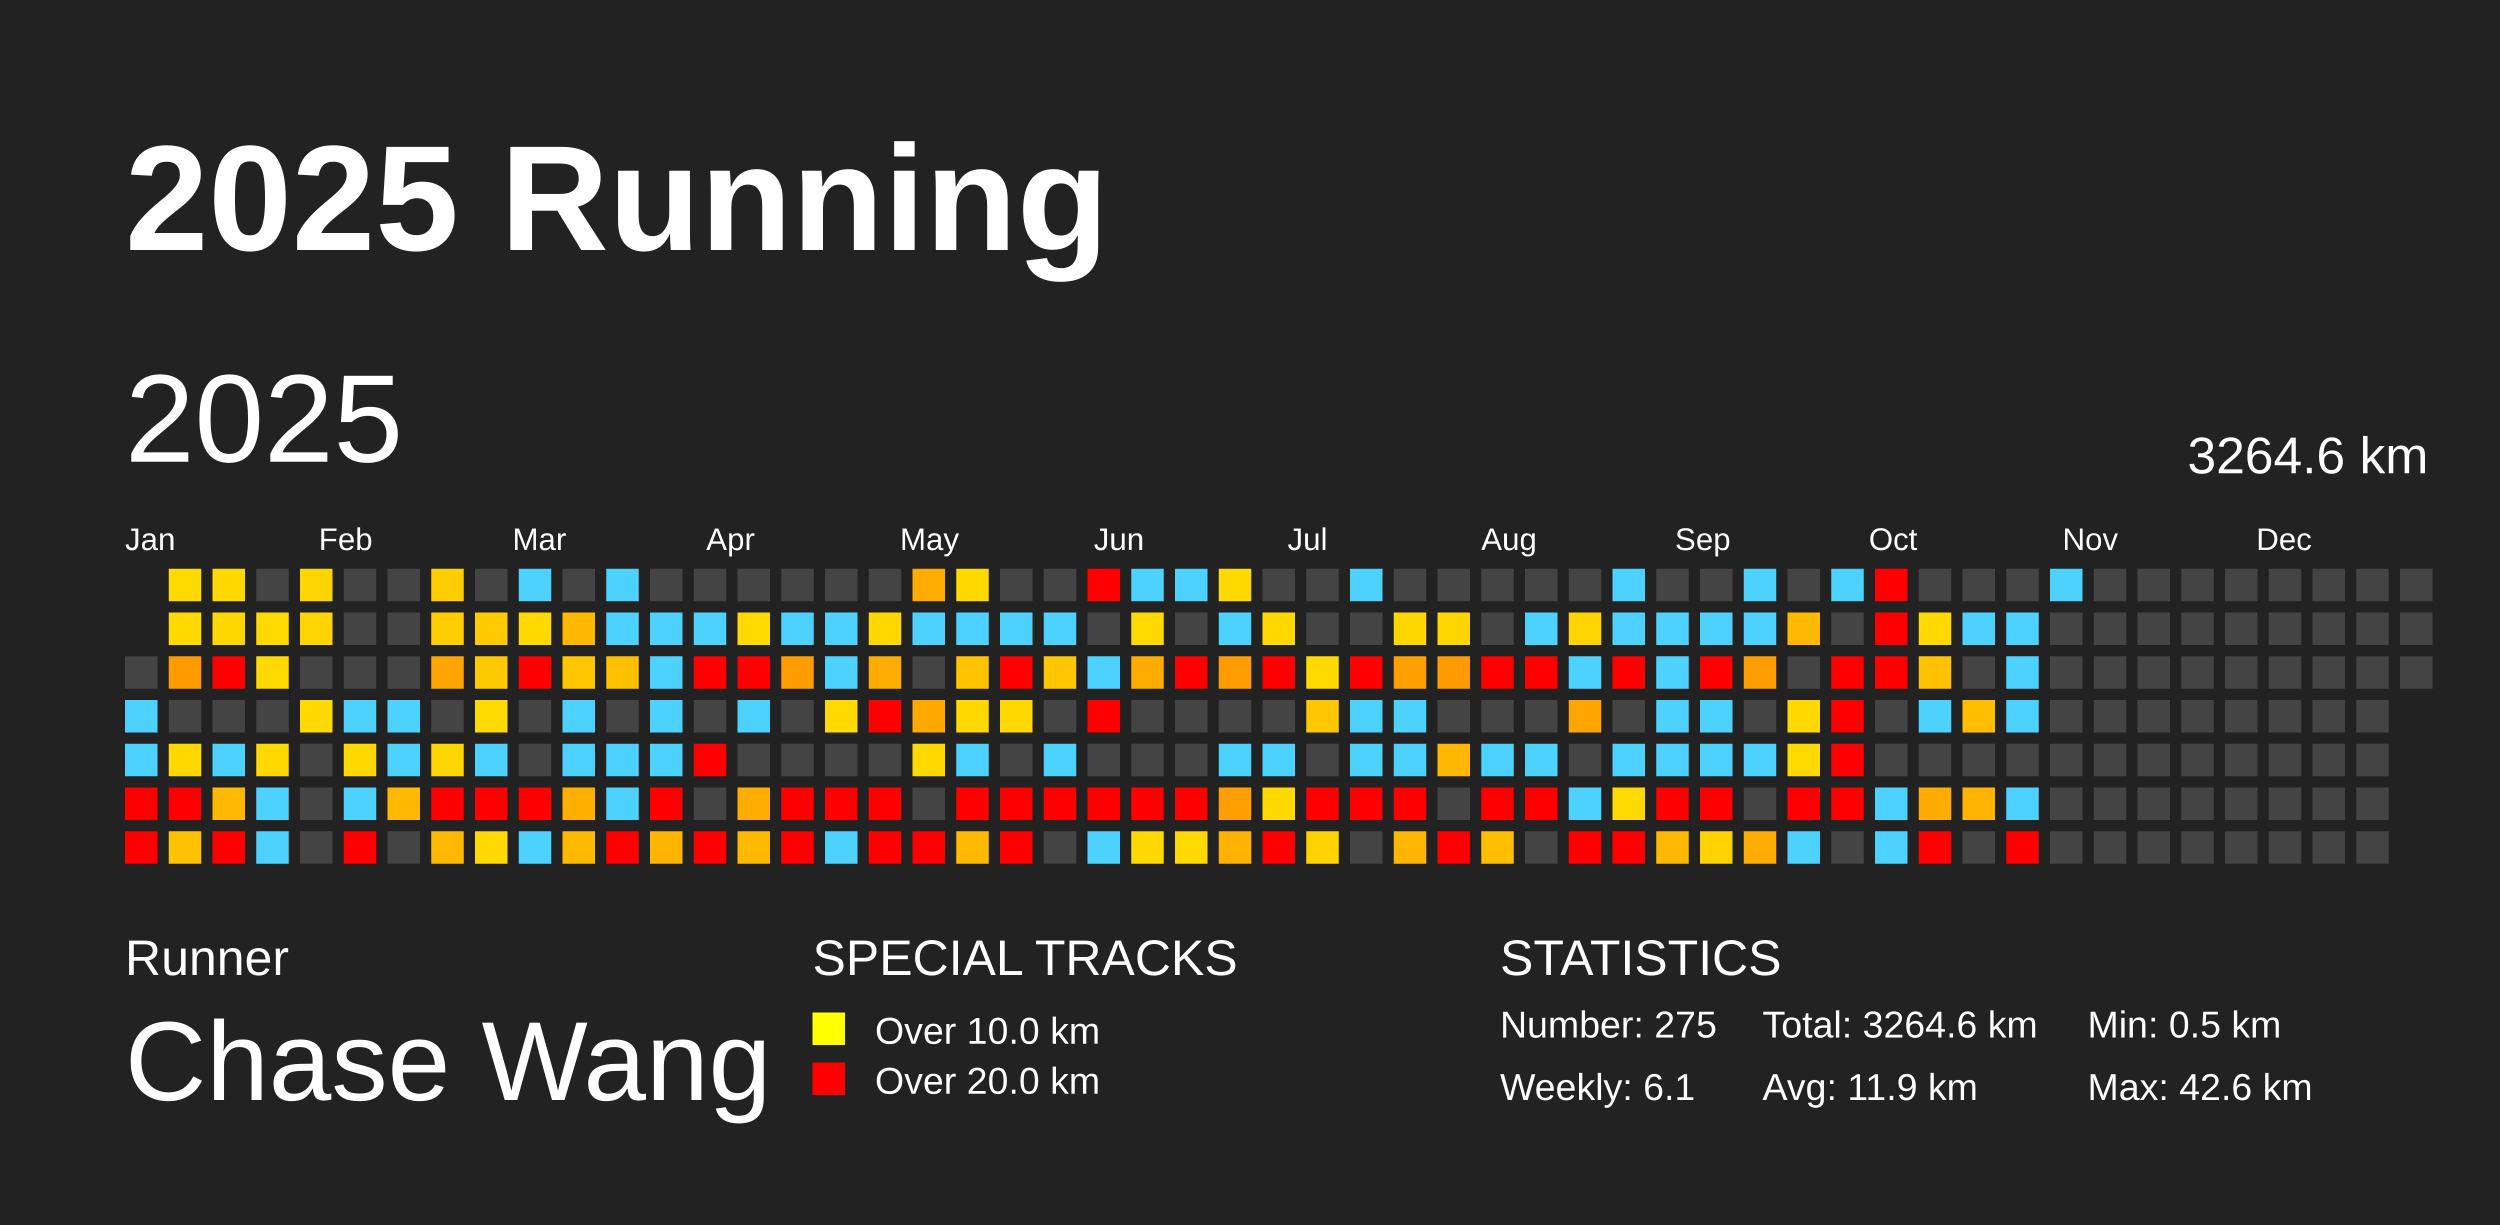
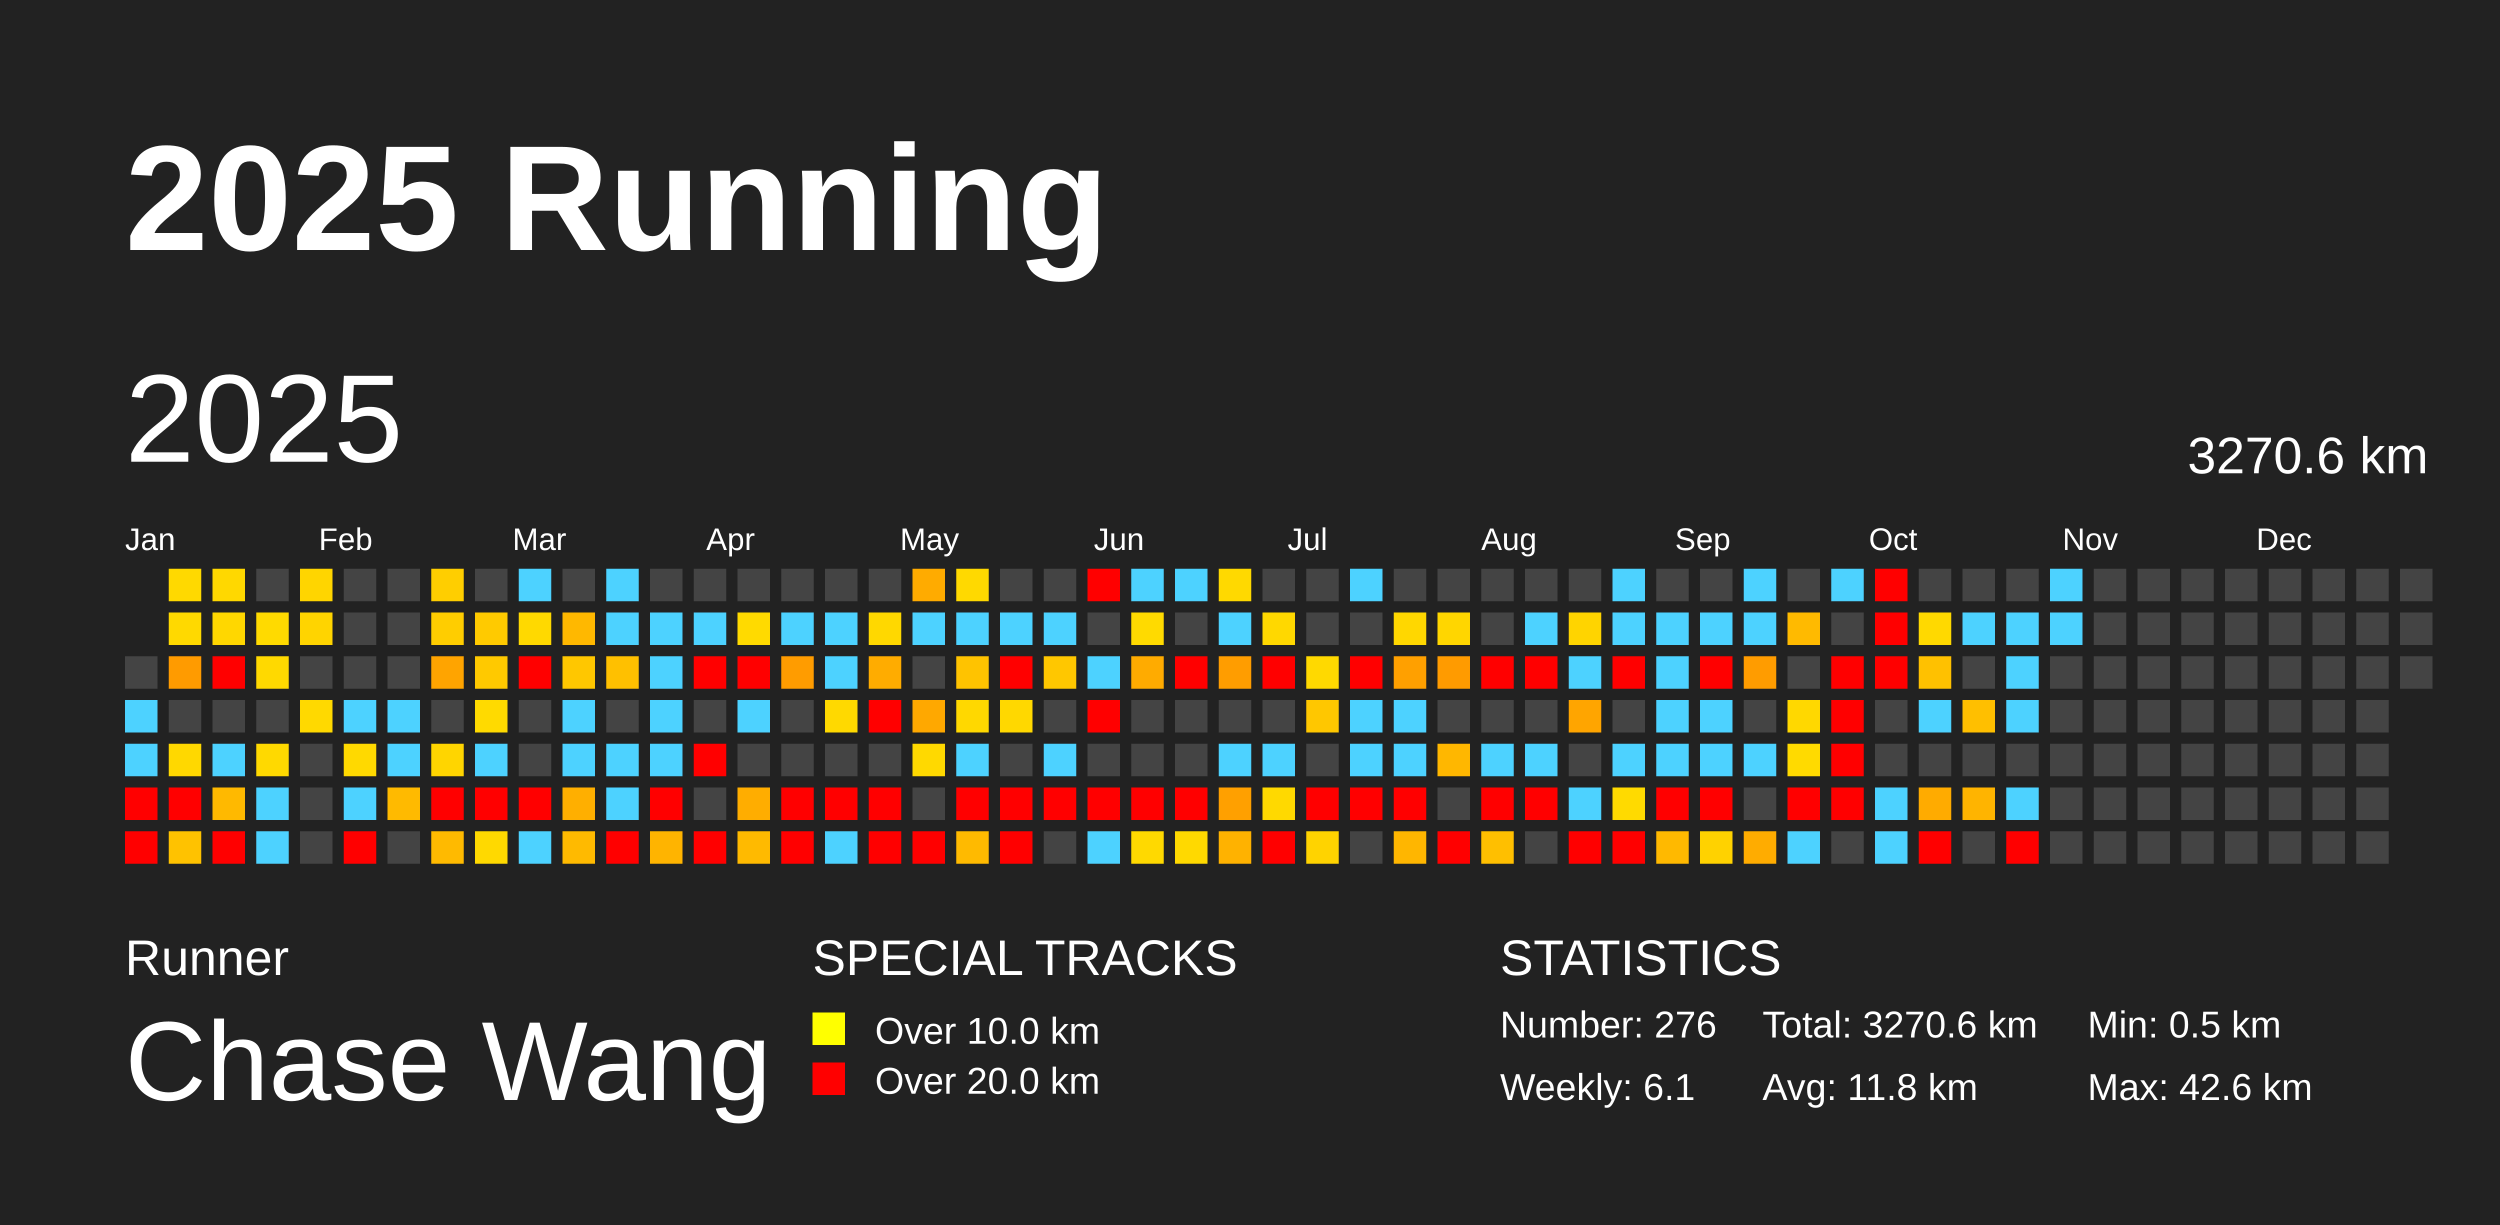
<svg xmlns="http://www.w3.org/2000/svg" baseProfile="full" height="98mm" version="1.1" viewBox="0,0,200,98" width="200mm">
  <defs />
  <rect fill="#222222" height="98" width="200" x="0" y="0" />
  <text fill="#FFFFFF" style="font-size:12px; font-family:Arial; font-weight:bold;" x="10" y="20">2025 Running</text>
  <text fill="#FFFFFF" style="font-size:4px; font-family:Arial" x="10" y="78">Runner</text>
  <text fill="#FFFFFF" style="font-size:9px; font-family:Arial" x="10" y="88">Chase Wang</text>
  <text fill="#FFFFFF" style="font-size:4px; font-family:Arial" x="65" y="78">SPECIAL TRACKS</text>
  <rect fill="yellow" height="2.6" width="2.6" x="65" y="81" />
  <text fill="#FFFFFF" style="font-size:3px; font-family:Arial" x="70" y="83.5">Over 10.0 km</text>
  <rect fill="red" height="2.6" width="2.6" x="65" y="85" />
  <text fill="#FFFFFF" style="font-size:3px; font-family:Arial" x="70" y="87.5">Over 20.0 km</text>
  <text fill="#FFFFFF" style="font-size:4px; font-family:Arial" x="120" y="78">STATISTICS</text>
-   <text fill="#FFFFFF" style="font-size:3px; font-family:Arial" x="120" y="83">Number: 275</text>
+   <text fill="#FFFFFF" style="font-size:3px; font-family:Arial" x="120" y="83">Number: 276</text>
  <text fill="#FFFFFF" style="font-size:3px; font-family:Arial" x="120" y="88">Weekly: 6.1</text>
-   <text fill="#FFFFFF" style="font-size:3px; font-family:Arial" x="141" y="83">Total: 3264.6 km</text>
-   <text fill="#FFFFFF" style="font-size:3px; font-family:Arial" x="141" y="88">Avg: 11.9 km</text>
+   <text fill="#FFFFFF" style="font-size:3px; font-family:Arial" x="141" y="83">Total: 3270.6 km</text>
+   <text fill="#FFFFFF" style="font-size:3px; font-family:Arial" x="141" y="88">Avg: 11.8 km</text>
  <text fill="#FFFFFF" style="font-size:3px; font-family:Arial" x="167" y="83">Min: 0.5 km</text>
  <text fill="#FFFFFF" style="font-size:3px; font-family:Arial" x="167" y="88">Max: 42.6 km</text>
  <text dominant-baseline="hanging" fill="#FFFFFF" style="font-size:10.0px; font-family:Arial;" x="10" y="30">2025</text>
-   <text dominant-baseline="hanging" fill="#FFFFFF" style="font-size:4.125px; font-family:Arial;" x="175" y="35">3264.6 km</text>
+   <text dominant-baseline="hanging" fill="#FFFFFF" style="font-size:4.125px; font-family:Arial;" x="175" y="35">3270.6 km</text>
  <text fill="#FFFFFF" style="font-size:2.5px; font-family:Arial" x="10.0" y="44">Jan</text>
  <text fill="#FFFFFF" style="font-size:2.5px; font-family:Arial" x="25.5" y="44">Feb</text>
  <text fill="#FFFFFF" style="font-size:2.5px; font-family:Arial" x="41.0" y="44">Mar</text>
  <text fill="#FFFFFF" style="font-size:2.5px; font-family:Arial" x="56.5" y="44">Apr</text>
  <text fill="#FFFFFF" style="font-size:2.5px; font-family:Arial" x="72.0" y="44">May</text>
  <text fill="#FFFFFF" style="font-size:2.5px; font-family:Arial" x="87.5" y="44">Jun</text>
  <text fill="#FFFFFF" style="font-size:2.5px; font-family:Arial" x="103.0" y="44">Jul</text>
  <text fill="#FFFFFF" style="font-size:2.5px; font-family:Arial" x="118.5" y="44">Aug</text>
  <text fill="#FFFFFF" style="font-size:2.5px; font-family:Arial" x="134.0" y="44">Sep</text>
  <text fill="#FFFFFF" style="font-size:2.5px; font-family:Arial" x="149.5" y="44">Oct</text>
  <text fill="#FFFFFF" style="font-size:2.5px; font-family:Arial" x="165.0" y="44">Nov</text>
  <text fill="#FFFFFF" style="font-size:2.5px; font-family:Arial" x="180.5" y="44">Dec</text>
  <rect fill="#444444" height="2.6" width="2.6" x="10.0" y="52.5" />
  <rect fill="#4dd2ff" height="2.6" width="2.6" x="10.0" y="56.0" />
  <rect fill="#4dd2ff" height="2.6" width="2.6" x="10.0" y="59.5" />
  <rect fill="red" height="2.6" width="2.6" x="10.0" y="63.0" />
  <rect fill="red" height="2.6" width="2.6" x="10.0" y="66.5" />
  <rect fill="#ffd900" height="2.6" width="2.6" x="13.5" y="45.5" />
  <rect fill="#ffd900" height="2.6" width="2.6" x="13.5" y="49.0" />
  <rect fill="#ff9b00" height="2.6" width="2.6" x="13.5" y="52.5" />
  <rect fill="#444444" height="2.6" width="2.6" x="13.5" y="56.0" />
  <rect fill="#ffd800" height="2.6" width="2.6" x="13.5" y="59.5" />
  <rect fill="red" height="2.6" width="2.6" x="13.5" y="63.0" />
  <rect fill="#ffc200" height="2.6" width="2.6" x="13.5" y="66.5" />
  <rect fill="#ffd800" height="2.6" width="2.6" x="17.0" y="45.5" />
  <rect fill="#ffd700" height="2.6" width="2.6" x="17.0" y="49.0" />
  <rect fill="red" height="2.6" width="2.6" x="17.0" y="52.5" />
  <rect fill="#444444" height="2.6" width="2.6" x="17.0" y="56.0" />
  <rect fill="#4dd2ff" height="2.6" width="2.6" x="17.0" y="59.5" />
  <rect fill="#ffb900" height="2.6" width="2.6" x="17.0" y="63.0" />
  <rect fill="red" height="2.6" width="2.6" x="17.0" y="66.5" />
  <rect fill="#444444" height="2.6" width="2.6" x="20.5" y="45.5" />
  <rect fill="#ffda00" height="2.6" width="2.6" x="20.5" y="49.0" />
  <rect fill="#ffd900" height="2.6" width="2.6" x="20.5" y="52.5" />
  <rect fill="#444444" height="2.6" width="2.6" x="20.5" y="56.0" />
  <rect fill="#ffd900" height="2.6" width="2.6" x="20.5" y="59.5" />
  <rect fill="#4dd2ff" height="2.6" width="2.6" x="20.5" y="63.0" />
  <rect fill="#4dd2ff" height="2.6" width="2.6" x="20.5" y="66.5" />
  <rect fill="#ffd500" height="2.6" width="2.6" x="24.0" y="45.5" />
  <rect fill="#ffd400" height="2.6" width="2.6" x="24.0" y="49.0" />
  <rect fill="#444444" height="2.6" width="2.6" x="24.0" y="52.5" />
  <rect fill="#ffd900" height="2.6" width="2.6" x="24.0" y="56.0" />
  <rect fill="#444444" height="2.6" width="2.6" x="24.0" y="59.5" />
  <rect fill="#444444" height="2.6" width="2.6" x="24.0" y="63.0" />
  <rect fill="#444444" height="2.6" width="2.6" x="24.0" y="66.5" />
  <rect fill="#444444" height="2.6" width="2.6" x="27.5" y="45.5" />
  <rect fill="#444444" height="2.6" width="2.6" x="27.5" y="49.0" />
  <rect fill="#444444" height="2.6" width="2.6" x="27.5" y="52.5" />
  <rect fill="#4dd2ff" height="2.6" width="2.6" x="27.5" y="56.0" />
  <rect fill="#ffd900" height="2.6" width="2.6" x="27.5" y="59.5" />
  <rect fill="#4dd2ff" height="2.6" width="2.6" x="27.5" y="63.0" />
  <rect fill="red" height="2.6" width="2.6" x="27.5" y="66.5" />
  <rect fill="#444444" height="2.6" width="2.6" x="31.0" y="45.5" />
  <rect fill="#444444" height="2.6" width="2.6" x="31.0" y="49.0" />
  <rect fill="#444444" height="2.6" width="2.6" x="31.0" y="52.5" />
  <rect fill="#4dd2ff" height="2.6" width="2.6" x="31.0" y="56.0" />
  <rect fill="#4dd2ff" height="2.6" width="2.6" x="31.0" y="59.5" />
  <rect fill="#ffba00" height="2.6" width="2.6" x="31.0" y="63.0" />
  <rect fill="#444444" height="2.6" width="2.6" x="31.0" y="66.5" />
  <rect fill="#ffce00" height="2.6" width="2.6" x="34.5" y="45.5" />
  <rect fill="#ffcd00" height="2.6" width="2.6" x="34.5" y="49.0" />
  <rect fill="#ffa400" height="2.6" width="2.6" x="34.5" y="52.5" />
  <rect fill="#444444" height="2.6" width="2.6" x="34.5" y="56.0" />
  <rect fill="#ffd500" height="2.6" width="2.6" x="34.5" y="59.5" />
  <rect fill="red" height="2.6" width="2.6" x="34.5" y="63.0" />
  <rect fill="#ffba00" height="2.6" width="2.6" x="34.5" y="66.5" />
  <rect fill="#444444" height="2.6" width="2.6" x="38.0" y="45.5" />
  <rect fill="#ffca00" height="2.6" width="2.6" x="38.0" y="49.0" />
  <rect fill="#ffc900" height="2.6" width="2.6" x="38.0" y="52.5" />
  <rect fill="#ffda00" height="2.6" width="2.6" x="38.0" y="56.0" />
  <rect fill="#4dd2ff" height="2.6" width="2.6" x="38.0" y="59.5" />
  <rect fill="red" height="2.6" width="2.6" x="38.0" y="63.0" />
  <rect fill="#ffd900" height="2.6" width="2.6" x="38.0" y="66.5" />
  <rect fill="#4dd2ff" height="2.6" width="2.6" x="41.5" y="45.5" />
  <rect fill="#ffd900" height="2.6" width="2.6" x="41.5" y="49.0" />
  <rect fill="red" height="2.6" width="2.6" x="41.5" y="52.5" />
  <rect fill="#444444" height="2.6" width="2.6" x="41.5" y="56.0" />
  <rect fill="#444444" height="2.6" width="2.6" x="41.5" y="59.5" />
  <rect fill="red" height="2.6" width="2.6" x="41.5" y="63.0" />
  <rect fill="#4dd2ff" height="2.6" width="2.6" x="41.5" y="66.5" />
  <rect fill="#444444" height="2.6" width="2.6" x="45.0" y="45.5" />
  <rect fill="#ffb800" height="2.6" width="2.6" x="45.0" y="49.0" />
  <rect fill="#ffc700" height="2.6" width="2.6" x="45.0" y="52.5" />
  <rect fill="#4dd2ff" height="2.6" width="2.6" x="45.0" y="56.0" />
  <rect fill="#4dd2ff" height="2.6" width="2.6" x="45.0" y="59.5" />
  <rect fill="#ffaf00" height="2.6" width="2.6" x="45.0" y="63.0" />
  <rect fill="#ffba00" height="2.6" width="2.6" x="45.0" y="66.5" />
  <rect fill="#4dd2ff" height="2.6" width="2.6" x="48.5" y="45.5" />
  <rect fill="#4dd2ff" height="2.6" width="2.6" x="48.5" y="49.0" />
  <rect fill="#ffc000" height="2.6" width="2.6" x="48.5" y="52.5" />
  <rect fill="#444444" height="2.6" width="2.6" x="48.5" y="56.0" />
  <rect fill="#4dd2ff" height="2.6" width="2.6" x="48.5" y="59.5" />
  <rect fill="#4dd2ff" height="2.6" width="2.6" x="48.5" y="63.0" />
  <rect fill="red" height="2.6" width="2.6" x="48.5" y="66.5" />
  <rect fill="#444444" height="2.6" width="2.6" x="52.0" y="45.5" />
  <rect fill="#4dd2ff" height="2.6" width="2.6" x="52.0" y="49.0" />
  <rect fill="#4dd2ff" height="2.6" width="2.6" x="52.0" y="52.5" />
  <rect fill="#4dd2ff" height="2.6" width="2.6" x="52.0" y="56.0" />
  <rect fill="#4dd2ff" height="2.6" width="2.6" x="52.0" y="59.5" />
  <rect fill="red" height="2.6" width="2.6" x="52.0" y="63.0" />
  <rect fill="#ffb400" height="2.6" width="2.6" x="52.0" y="66.5" />
  <rect fill="#444444" height="2.6" width="2.6" x="55.5" y="45.5" />
  <rect fill="#4dd2ff" height="2.6" width="2.6" x="55.5" y="49.0" />
  <rect fill="red" height="2.6" width="2.6" x="55.5" y="52.5" />
  <rect fill="#444444" height="2.6" width="2.6" x="55.5" y="56.0" />
  <rect fill="red" height="2.6" width="2.6" x="55.5" y="59.5" />
  <rect fill="#444444" height="2.6" width="2.6" x="55.5" y="63.0" />
  <rect fill="red" height="2.6" width="2.6" x="55.5" y="66.5" />
  <rect fill="#444444" height="2.6" width="2.6" x="59.0" y="45.5" />
  <rect fill="#ffda00" height="2.6" width="2.6" x="59.0" y="49.0" />
  <rect fill="red" height="2.6" width="2.6" x="59.0" y="52.5" />
  <rect fill="#4dd2ff" height="2.6" width="2.6" x="59.0" y="56.0" />
  <rect fill="#444444" height="2.6" width="2.6" x="59.0" y="59.5" />
  <rect fill="#ffad00" height="2.6" width="2.6" x="59.0" y="63.0" />
  <rect fill="#ffba00" height="2.6" width="2.6" x="59.0" y="66.5" />
  <rect fill="#444444" height="2.6" width="2.6" x="62.5" y="45.5" />
  <rect fill="#4dd2ff" height="2.6" width="2.6" x="62.5" y="49.0" />
  <rect fill="#ff9c00" height="2.6" width="2.6" x="62.5" y="52.5" />
  <rect fill="#444444" height="2.6" width="2.6" x="62.5" y="56.0" />
  <rect fill="#444444" height="2.6" width="2.6" x="62.5" y="59.5" />
  <rect fill="red" height="2.6" width="2.6" x="62.5" y="63.0" />
  <rect fill="red" height="2.6" width="2.6" x="62.5" y="66.5" />
  <rect fill="#444444" height="2.6" width="2.6" x="66.0" y="45.5" />
  <rect fill="#4dd2ff" height="2.6" width="2.6" x="66.0" y="49.0" />
  <rect fill="#4dd2ff" height="2.6" width="2.6" x="66.0" y="52.5" />
  <rect fill="#ffd900" height="2.6" width="2.6" x="66.0" y="56.0" />
  <rect fill="#444444" height="2.6" width="2.6" x="66.0" y="59.5" />
  <rect fill="red" height="2.6" width="2.6" x="66.0" y="63.0" />
  <rect fill="#4dd2ff" height="2.6" width="2.6" x="66.0" y="66.5" />
  <rect fill="#444444" height="2.6" width="2.6" x="69.5" y="45.5" />
  <rect fill="#ffd800" height="2.6" width="2.6" x="69.5" y="49.0" />
  <rect fill="#ffac00" height="2.6" width="2.6" x="69.5" y="52.5" />
  <rect fill="red" height="2.6" width="2.6" x="69.5" y="56.0" />
  <rect fill="#444444" height="2.6" width="2.6" x="69.5" y="59.5" />
  <rect fill="red" height="2.6" width="2.6" x="69.5" y="63.0" />
  <rect fill="red" height="2.6" width="2.6" x="69.5" y="66.5" />
  <rect fill="#ffab00" height="2.6" width="2.6" x="73.0" y="45.5" />
  <rect fill="#4dd2ff" height="2.6" width="2.6" x="73.0" y="49.0" />
  <rect fill="#444444" height="2.6" width="2.6" x="73.0" y="52.5" />
  <rect fill="#ffa800" height="2.6" width="2.6" x="73.0" y="56.0" />
  <rect fill="#ffd900" height="2.6" width="2.6" x="73.0" y="59.5" />
  <rect fill="#444444" height="2.6" width="2.6" x="73.0" y="63.0" />
  <rect fill="red" height="2.6" width="2.6" x="73.0" y="66.5" />
  <rect fill="#ffd900" height="2.6" width="2.6" x="76.5" y="45.5" />
  <rect fill="#4dd2ff" height="2.6" width="2.6" x="76.5" y="49.0" />
  <rect fill="#ffc300" height="2.6" width="2.6" x="76.5" y="52.5" />
  <rect fill="#ffd800" height="2.6" width="2.6" x="76.5" y="56.0" />
  <rect fill="#4dd2ff" height="2.6" width="2.6" x="76.5" y="59.5" />
  <rect fill="red" height="2.6" width="2.6" x="76.5" y="63.0" />
  <rect fill="#ffba00" height="2.6" width="2.6" x="76.5" y="66.5" />
  <rect fill="#444444" height="2.6" width="2.6" x="80.0" y="45.5" />
  <rect fill="#4dd2ff" height="2.6" width="2.6" x="80.0" y="49.0" />
  <rect fill="red" height="2.6" width="2.6" x="80.0" y="52.5" />
  <rect fill="#ffd800" height="2.6" width="2.6" x="80.0" y="56.0" />
  <rect fill="#444444" height="2.6" width="2.6" x="80.0" y="59.5" />
  <rect fill="red" height="2.6" width="2.6" x="80.0" y="63.0" />
  <rect fill="red" height="2.6" width="2.6" x="80.0" y="66.5" />
  <rect fill="#444444" height="2.6" width="2.6" x="83.5" y="45.5" />
  <rect fill="#4dd2ff" height="2.6" width="2.6" x="83.5" y="49.0" />
  <rect fill="#ffc700" height="2.6" width="2.6" x="83.5" y="52.5" />
  <rect fill="#444444" height="2.6" width="2.6" x="83.5" y="56.0" />
  <rect fill="#4dd2ff" height="2.6" width="2.6" x="83.5" y="59.5" />
  <rect fill="red" height="2.6" width="2.6" x="83.5" y="63.0" />
  <rect fill="#444444" height="2.6" width="2.6" x="83.5" y="66.5" />
  <rect fill="red" height="2.6" width="2.6" x="87.0" y="45.5" />
  <rect fill="#444444" height="2.6" width="2.6" x="87.0" y="49.0" />
  <rect fill="#4dd2ff" height="2.6" width="2.6" x="87.0" y="52.5" />
  <rect fill="red" height="2.6" width="2.6" x="87.0" y="56.0" />
  <rect fill="#444444" height="2.6" width="2.6" x="87.0" y="59.5" />
  <rect fill="red" height="2.6" width="2.6" x="87.0" y="63.0" />
  <rect fill="#4dd2ff" height="2.6" width="2.6" x="87.0" y="66.5" />
  <rect fill="#4dd2ff" height="2.6" width="2.6" x="90.5" y="45.5" />
  <rect fill="#ffda00" height="2.6" width="2.6" x="90.5" y="49.0" />
  <rect fill="#ffab00" height="2.6" width="2.6" x="90.5" y="52.5" />
  <rect fill="#444444" height="2.6" width="2.6" x="90.5" y="56.0" />
  <rect fill="#444444" height="2.6" width="2.6" x="90.5" y="59.5" />
  <rect fill="red" height="2.6" width="2.6" x="90.5" y="63.0" />
  <rect fill="#ffd900" height="2.6" width="2.6" x="90.5" y="66.5" />
  <rect fill="#4dd2ff" height="2.6" width="2.6" x="94.0" y="45.5" />
  <rect fill="#444444" height="2.6" width="2.6" x="94.0" y="49.0" />
  <rect fill="red" height="2.6" width="2.6" x="94.0" y="52.5" />
  <rect fill="#444444" height="2.6" width="2.6" x="94.0" y="56.0" />
  <rect fill="#444444" height="2.6" width="2.6" x="94.0" y="59.5" />
  <rect fill="red" height="2.6" width="2.6" x="94.0" y="63.0" />
  <rect fill="#ffd900" height="2.6" width="2.6" x="94.0" y="66.5" />
  <rect fill="#ffd900" height="2.6" width="2.6" x="97.5" y="45.5" />
  <rect fill="#4dd2ff" height="2.6" width="2.6" x="97.5" y="49.0" />
  <rect fill="#ff9d00" height="2.6" width="2.6" x="97.5" y="52.5" />
  <rect fill="#444444" height="2.6" width="2.6" x="97.5" y="56.0" />
  <rect fill="#4dd2ff" height="2.6" width="2.6" x="97.5" y="59.5" />
  <rect fill="#ffa000" height="2.6" width="2.6" x="97.5" y="63.0" />
  <rect fill="#ffb200" height="2.6" width="2.6" x="97.5" y="66.5" />
  <rect fill="#444444" height="2.6" width="2.6" x="101.0" y="45.5" />
  <rect fill="#ffd800" height="2.6" width="2.6" x="101.0" y="49.0" />
  <rect fill="red" height="2.6" width="2.6" x="101.0" y="52.5" />
  <rect fill="#444444" height="2.6" width="2.6" x="101.0" y="56.0" />
  <rect fill="#4dd2ff" height="2.6" width="2.6" x="101.0" y="59.5" />
  <rect fill="#ffd900" height="2.6" width="2.6" x="101.0" y="63.0" />
  <rect fill="red" height="2.6" width="2.6" x="101.0" y="66.5" />
  <rect fill="#444444" height="2.6" width="2.6" x="104.5" y="45.5" />
  <rect fill="#444444" height="2.6" width="2.6" x="104.5" y="49.0" />
  <rect fill="#ffd900" height="2.6" width="2.6" x="104.5" y="52.5" />
  <rect fill="#ffc700" height="2.6" width="2.6" x="104.5" y="56.0" />
  <rect fill="#444444" height="2.6" width="2.6" x="104.5" y="59.5" />
  <rect fill="red" height="2.6" width="2.6" x="104.5" y="63.0" />
  <rect fill="#ffd300" height="2.6" width="2.6" x="104.5" y="66.5" />
  <rect fill="#4dd2ff" height="2.6" width="2.6" x="108.0" y="45.5" />
  <rect fill="#444444" height="2.6" width="2.6" x="108.0" y="49.0" />
  <rect fill="red" height="2.6" width="2.6" x="108.0" y="52.5" />
  <rect fill="#4dd2ff" height="2.6" width="2.6" x="108.0" y="56.0" />
  <rect fill="#4dd2ff" height="2.6" width="2.6" x="108.0" y="59.5" />
  <rect fill="red" height="2.6" width="2.6" x="108.0" y="63.0" />
  <rect fill="#444444" height="2.6" width="2.6" x="108.0" y="66.5" />
  <rect fill="#444444" height="2.6" width="2.6" x="111.5" y="45.5" />
  <rect fill="#ffd700" height="2.6" width="2.6" x="111.5" y="49.0" />
  <rect fill="#ffa000" height="2.6" width="2.6" x="111.5" y="52.5" />
  <rect fill="#4dd2ff" height="2.6" width="2.6" x="111.5" y="56.0" />
  <rect fill="#4dd2ff" height="2.6" width="2.6" x="111.5" y="59.5" />
  <rect fill="red" height="2.6" width="2.6" x="111.5" y="63.0" />
  <rect fill="#ffb600" height="2.6" width="2.6" x="111.5" y="66.5" />
  <rect fill="#444444" height="2.6" width="2.6" x="115.0" y="45.5" />
  <rect fill="#ffd600" height="2.6" width="2.6" x="115.0" y="49.0" />
  <rect fill="#ff9b00" height="2.6" width="2.6" x="115.0" y="52.5" />
  <rect fill="#444444" height="2.6" width="2.6" x="115.0" y="56.0" />
  <rect fill="#ffb700" height="2.6" width="2.6" x="115.0" y="59.5" />
  <rect fill="#444444" height="2.6" width="2.6" x="115.0" y="63.0" />
  <rect fill="red" height="2.6" width="2.6" x="115.0" y="66.5" />
  <rect fill="#444444" height="2.6" width="2.6" x="118.5" y="45.5" />
  <rect fill="#444444" height="2.6" width="2.6" x="118.5" y="49.0" />
  <rect fill="red" height="2.6" width="2.6" x="118.5" y="52.5" />
  <rect fill="#444444" height="2.6" width="2.6" x="118.5" y="56.0" />
  <rect fill="#4dd2ff" height="2.6" width="2.6" x="118.5" y="59.5" />
  <rect fill="red" height="2.6" width="2.6" x="118.5" y="63.0" />
  <rect fill="#ffbf00" height="2.6" width="2.6" x="118.5" y="66.5" />
  <rect fill="#444444" height="2.6" width="2.6" x="122.0" y="45.5" />
  <rect fill="#4dd2ff" height="2.6" width="2.6" x="122.0" y="49.0" />
  <rect fill="red" height="2.6" width="2.6" x="122.0" y="52.5" />
  <rect fill="#444444" height="2.6" width="2.6" x="122.0" y="56.0" />
  <rect fill="#4dd2ff" height="2.6" width="2.6" x="122.0" y="59.5" />
  <rect fill="red" height="2.6" width="2.6" x="122.0" y="63.0" />
  <rect fill="#444444" height="2.6" width="2.6" x="122.0" y="66.5" />
  <rect fill="#444444" height="2.6" width="2.6" x="125.5" y="45.5" />
  <rect fill="#ffd400" height="2.6" width="2.6" x="125.5" y="49.0" />
  <rect fill="#4dd2ff" height="2.6" width="2.6" x="125.5" y="52.5" />
  <rect fill="#ffa500" height="2.6" width="2.6" x="125.5" y="56.0" />
  <rect fill="#444444" height="2.6" width="2.6" x="125.5" y="59.5" />
  <rect fill="#4dd2ff" height="2.6" width="2.6" x="125.5" y="63.0" />
  <rect fill="red" height="2.6" width="2.6" x="125.5" y="66.5" />
  <rect fill="#4dd2ff" height="2.6" width="2.6" x="129.0" y="45.5" />
  <rect fill="#4dd2ff" height="2.6" width="2.6" x="129.0" y="49.0" />
  <rect fill="red" height="2.6" width="2.6" x="129.0" y="52.5" />
  <rect fill="#444444" height="2.6" width="2.6" x="129.0" y="56.0" />
  <rect fill="#4dd2ff" height="2.6" width="2.6" x="129.0" y="59.5" />
  <rect fill="#ffda00" height="2.6" width="2.6" x="129.0" y="63.0" />
  <rect fill="red" height="2.6" width="2.6" x="129.0" y="66.5" />
  <rect fill="#444444" height="2.6" width="2.6" x="132.5" y="45.5" />
  <rect fill="#4dd2ff" height="2.6" width="2.6" x="132.5" y="49.0" />
  <rect fill="#4dd2ff" height="2.6" width="2.6" x="132.5" y="52.5" />
  <rect fill="#4dd2ff" height="2.6" width="2.6" x="132.5" y="56.0" />
  <rect fill="#4dd2ff" height="2.6" width="2.6" x="132.5" y="59.5" />
  <rect fill="red" height="2.6" width="2.6" x="132.5" y="63.0" />
  <rect fill="#ffb900" height="2.6" width="2.6" x="132.5" y="66.5" />
  <rect fill="#444444" height="2.6" width="2.6" x="136.0" y="45.5" />
  <rect fill="#4dd2ff" height="2.6" width="2.6" x="136.0" y="49.0" />
  <rect fill="red" height="2.6" width="2.6" x="136.0" y="52.5" />
  <rect fill="#4dd2ff" height="2.6" width="2.6" x="136.0" y="56.0" />
  <rect fill="#4dd2ff" height="2.6" width="2.6" x="136.0" y="59.5" />
  <rect fill="red" height="2.6" width="2.6" x="136.0" y="63.0" />
  <rect fill="#ffd200" height="2.6" width="2.6" x="136.0" y="66.5" />
  <rect fill="#4dd2ff" height="2.6" width="2.6" x="139.5" y="45.5" />
  <rect fill="#4dd2ff" height="2.6" width="2.6" x="139.5" y="49.0" />
  <rect fill="#ff9c00" height="2.6" width="2.6" x="139.5" y="52.5" />
  <rect fill="#444444" height="2.6" width="2.6" x="139.5" y="56.0" />
  <rect fill="#4dd2ff" height="2.6" width="2.6" x="139.5" y="59.5" />
  <rect fill="#444444" height="2.6" width="2.6" x="139.5" y="63.0" />
  <rect fill="#ffac00" height="2.6" width="2.6" x="139.5" y="66.5" />
  <rect fill="#444444" height="2.6" width="2.6" x="143.0" y="45.5" />
  <rect fill="#ffba00" height="2.6" width="2.6" x="143.0" y="49.0" />
  <rect fill="#444444" height="2.6" width="2.6" x="143.0" y="52.5" />
  <rect fill="#ffd800" height="2.6" width="2.6" x="143.0" y="56.0" />
  <rect fill="#ffda00" height="2.6" width="2.6" x="143.0" y="59.5" />
  <rect fill="red" height="2.6" width="2.6" x="143.0" y="63.0" />
  <rect fill="#4dd2ff" height="2.6" width="2.6" x="143.0" y="66.5" />
  <rect fill="#4dd2ff" height="2.6" width="2.6" x="146.5" y="45.5" />
  <rect fill="#444444" height="2.6" width="2.6" x="146.5" y="49.0" />
  <rect fill="red" height="2.6" width="2.6" x="146.5" y="52.5" />
  <rect fill="red" height="2.6" width="2.6" x="146.5" y="56.0" />
  <rect fill="red" height="2.6" width="2.6" x="146.5" y="59.5" />
  <rect fill="red" height="2.6" width="2.6" x="146.5" y="63.0" />
  <rect fill="#444444" height="2.6" width="2.6" x="146.5" y="66.5" />
  <rect fill="red" height="2.6" width="2.6" x="150.0" y="45.5" />
  <rect fill="red" height="2.6" width="2.6" x="150.0" y="49.0" />
  <rect fill="red" height="2.6" width="2.6" x="150.0" y="52.5" />
  <rect fill="#444444" height="2.6" width="2.6" x="150.0" y="56.0" />
  <rect fill="#444444" height="2.6" width="2.6" x="150.0" y="59.5" />
  <rect fill="#4dd2ff" height="2.6" width="2.6" x="150.0" y="63.0" />
  <rect fill="#4dd2ff" height="2.6" width="2.6" x="150.0" y="66.5" />
  <rect fill="#444444" height="2.6" width="2.6" x="153.5" y="45.5" />
  <rect fill="#ffd900" height="2.6" width="2.6" x="153.5" y="49.0" />
  <rect fill="#ffc100" height="2.6" width="2.6" x="153.5" y="52.5" />
  <rect fill="#4dd2ff" height="2.6" width="2.6" x="153.5" y="56.0" />
  <rect fill="#444444" height="2.6" width="2.6" x="153.5" y="59.5" />
  <rect fill="#ffab00" height="2.6" width="2.6" x="153.5" y="63.0" />
  <rect fill="red" height="2.6" width="2.6" x="153.5" y="66.5" />
  <rect fill="#444444" height="2.6" width="2.6" x="157.0" y="45.5" />
  <rect fill="#4dd2ff" height="2.6" width="2.6" x="157.0" y="49.0" />
  <rect fill="#444444" height="2.6" width="2.6" x="157.0" y="52.5" />
  <rect fill="#ffbf00" height="2.6" width="2.6" x="157.0" y="56.0" />
  <rect fill="#444444" height="2.6" width="2.6" x="157.0" y="59.5" />
  <rect fill="#ffb400" height="2.6" width="2.6" x="157.0" y="63.0" />
  <rect fill="#444444" height="2.6" width="2.6" x="157.0" y="66.5" />
  <rect fill="#444444" height="2.6" width="2.6" x="160.5" y="45.5" />
  <rect fill="#4dd2ff" height="2.6" width="2.6" x="160.5" y="49.0" />
  <rect fill="#4dd2ff" height="2.6" width="2.6" x="160.5" y="52.5" />
  <rect fill="#4dd2ff" height="2.6" width="2.6" x="160.5" y="56.0" />
  <rect fill="#444444" height="2.6" width="2.6" x="160.5" y="59.5" />
  <rect fill="#4dd2ff" height="2.6" width="2.6" x="160.5" y="63.0" />
  <rect fill="red" height="2.6" width="2.6" x="160.5" y="66.5" />
  <rect fill="#4dd2ff" height="2.6" width="2.6" x="164.0" y="45.5" />
-   <rect fill="#444444" height="2.6" width="2.6" x="164.0" y="49.0" />
+   <rect fill="#4dd2ff" height="2.6" width="2.6" x="164.0" y="49.0" />
  <rect fill="#444444" height="2.6" width="2.6" x="164.0" y="52.5" />
  <rect fill="#444444" height="2.6" width="2.6" x="164.0" y="56.0" />
  <rect fill="#444444" height="2.6" width="2.6" x="164.0" y="59.5" />
  <rect fill="#444444" height="2.6" width="2.6" x="164.0" y="63.0" />
  <rect fill="#444444" height="2.6" width="2.6" x="164.0" y="66.5" />
  <rect fill="#444444" height="2.6" width="2.6" x="167.5" y="45.5" />
  <rect fill="#444444" height="2.6" width="2.6" x="167.5" y="49.0" />
  <rect fill="#444444" height="2.6" width="2.6" x="167.5" y="52.5" />
  <rect fill="#444444" height="2.6" width="2.6" x="167.5" y="56.0" />
  <rect fill="#444444" height="2.6" width="2.6" x="167.5" y="59.5" />
  <rect fill="#444444" height="2.6" width="2.6" x="167.5" y="63.0" />
  <rect fill="#444444" height="2.6" width="2.6" x="167.5" y="66.5" />
  <rect fill="#444444" height="2.6" width="2.6" x="171.0" y="45.5" />
  <rect fill="#444444" height="2.6" width="2.6" x="171.0" y="49.0" />
  <rect fill="#444444" height="2.6" width="2.6" x="171.0" y="52.5" />
  <rect fill="#444444" height="2.6" width="2.6" x="171.0" y="56.0" />
  <rect fill="#444444" height="2.6" width="2.6" x="171.0" y="59.5" />
  <rect fill="#444444" height="2.6" width="2.6" x="171.0" y="63.0" />
  <rect fill="#444444" height="2.6" width="2.6" x="171.0" y="66.5" />
  <rect fill="#444444" height="2.6" width="2.6" x="174.5" y="45.5" />
  <rect fill="#444444" height="2.6" width="2.6" x="174.5" y="49.0" />
  <rect fill="#444444" height="2.6" width="2.6" x="174.5" y="52.5" />
  <rect fill="#444444" height="2.6" width="2.6" x="174.5" y="56.0" />
  <rect fill="#444444" height="2.6" width="2.6" x="174.5" y="59.5" />
  <rect fill="#444444" height="2.6" width="2.6" x="174.5" y="63.0" />
  <rect fill="#444444" height="2.6" width="2.6" x="174.5" y="66.5" />
  <rect fill="#444444" height="2.6" width="2.6" x="178.0" y="45.5" />
  <rect fill="#444444" height="2.6" width="2.6" x="178.0" y="49.0" />
  <rect fill="#444444" height="2.6" width="2.6" x="178.0" y="52.5" />
  <rect fill="#444444" height="2.6" width="2.6" x="178.0" y="56.0" />
  <rect fill="#444444" height="2.6" width="2.6" x="178.0" y="59.5" />
  <rect fill="#444444" height="2.6" width="2.6" x="178.0" y="63.0" />
  <rect fill="#444444" height="2.6" width="2.6" x="178.0" y="66.5" />
  <rect fill="#444444" height="2.6" width="2.6" x="181.5" y="45.5" />
  <rect fill="#444444" height="2.6" width="2.6" x="181.5" y="49.0" />
  <rect fill="#444444" height="2.6" width="2.6" x="181.5" y="52.5" />
  <rect fill="#444444" height="2.6" width="2.6" x="181.5" y="56.0" />
  <rect fill="#444444" height="2.6" width="2.6" x="181.5" y="59.5" />
  <rect fill="#444444" height="2.6" width="2.6" x="181.5" y="63.0" />
  <rect fill="#444444" height="2.6" width="2.6" x="181.5" y="66.5" />
  <rect fill="#444444" height="2.6" width="2.6" x="185.0" y="45.5" />
  <rect fill="#444444" height="2.6" width="2.6" x="185.0" y="49.0" />
  <rect fill="#444444" height="2.6" width="2.6" x="185.0" y="52.5" />
  <rect fill="#444444" height="2.6" width="2.6" x="185.0" y="56.0" />
  <rect fill="#444444" height="2.6" width="2.6" x="185.0" y="59.5" />
  <rect fill="#444444" height="2.6" width="2.6" x="185.0" y="63.0" />
  <rect fill="#444444" height="2.6" width="2.6" x="185.0" y="66.5" />
  <rect fill="#444444" height="2.6" width="2.6" x="188.5" y="45.5" />
  <rect fill="#444444" height="2.6" width="2.6" x="188.5" y="49.0" />
  <rect fill="#444444" height="2.6" width="2.6" x="188.5" y="52.5" />
  <rect fill="#444444" height="2.6" width="2.6" x="188.5" y="56.0" />
  <rect fill="#444444" height="2.6" width="2.6" x="188.5" y="59.5" />
  <rect fill="#444444" height="2.6" width="2.6" x="188.5" y="63.0" />
  <rect fill="#444444" height="2.6" width="2.6" x="188.5" y="66.5" />
  <rect fill="#444444" height="2.6" width="2.6" x="192.0" y="45.5" />
  <rect fill="#444444" height="2.6" width="2.6" x="192.0" y="49.0" />
  <rect fill="#444444" height="2.6" width="2.6" x="192.0" y="52.5" />
</svg>
